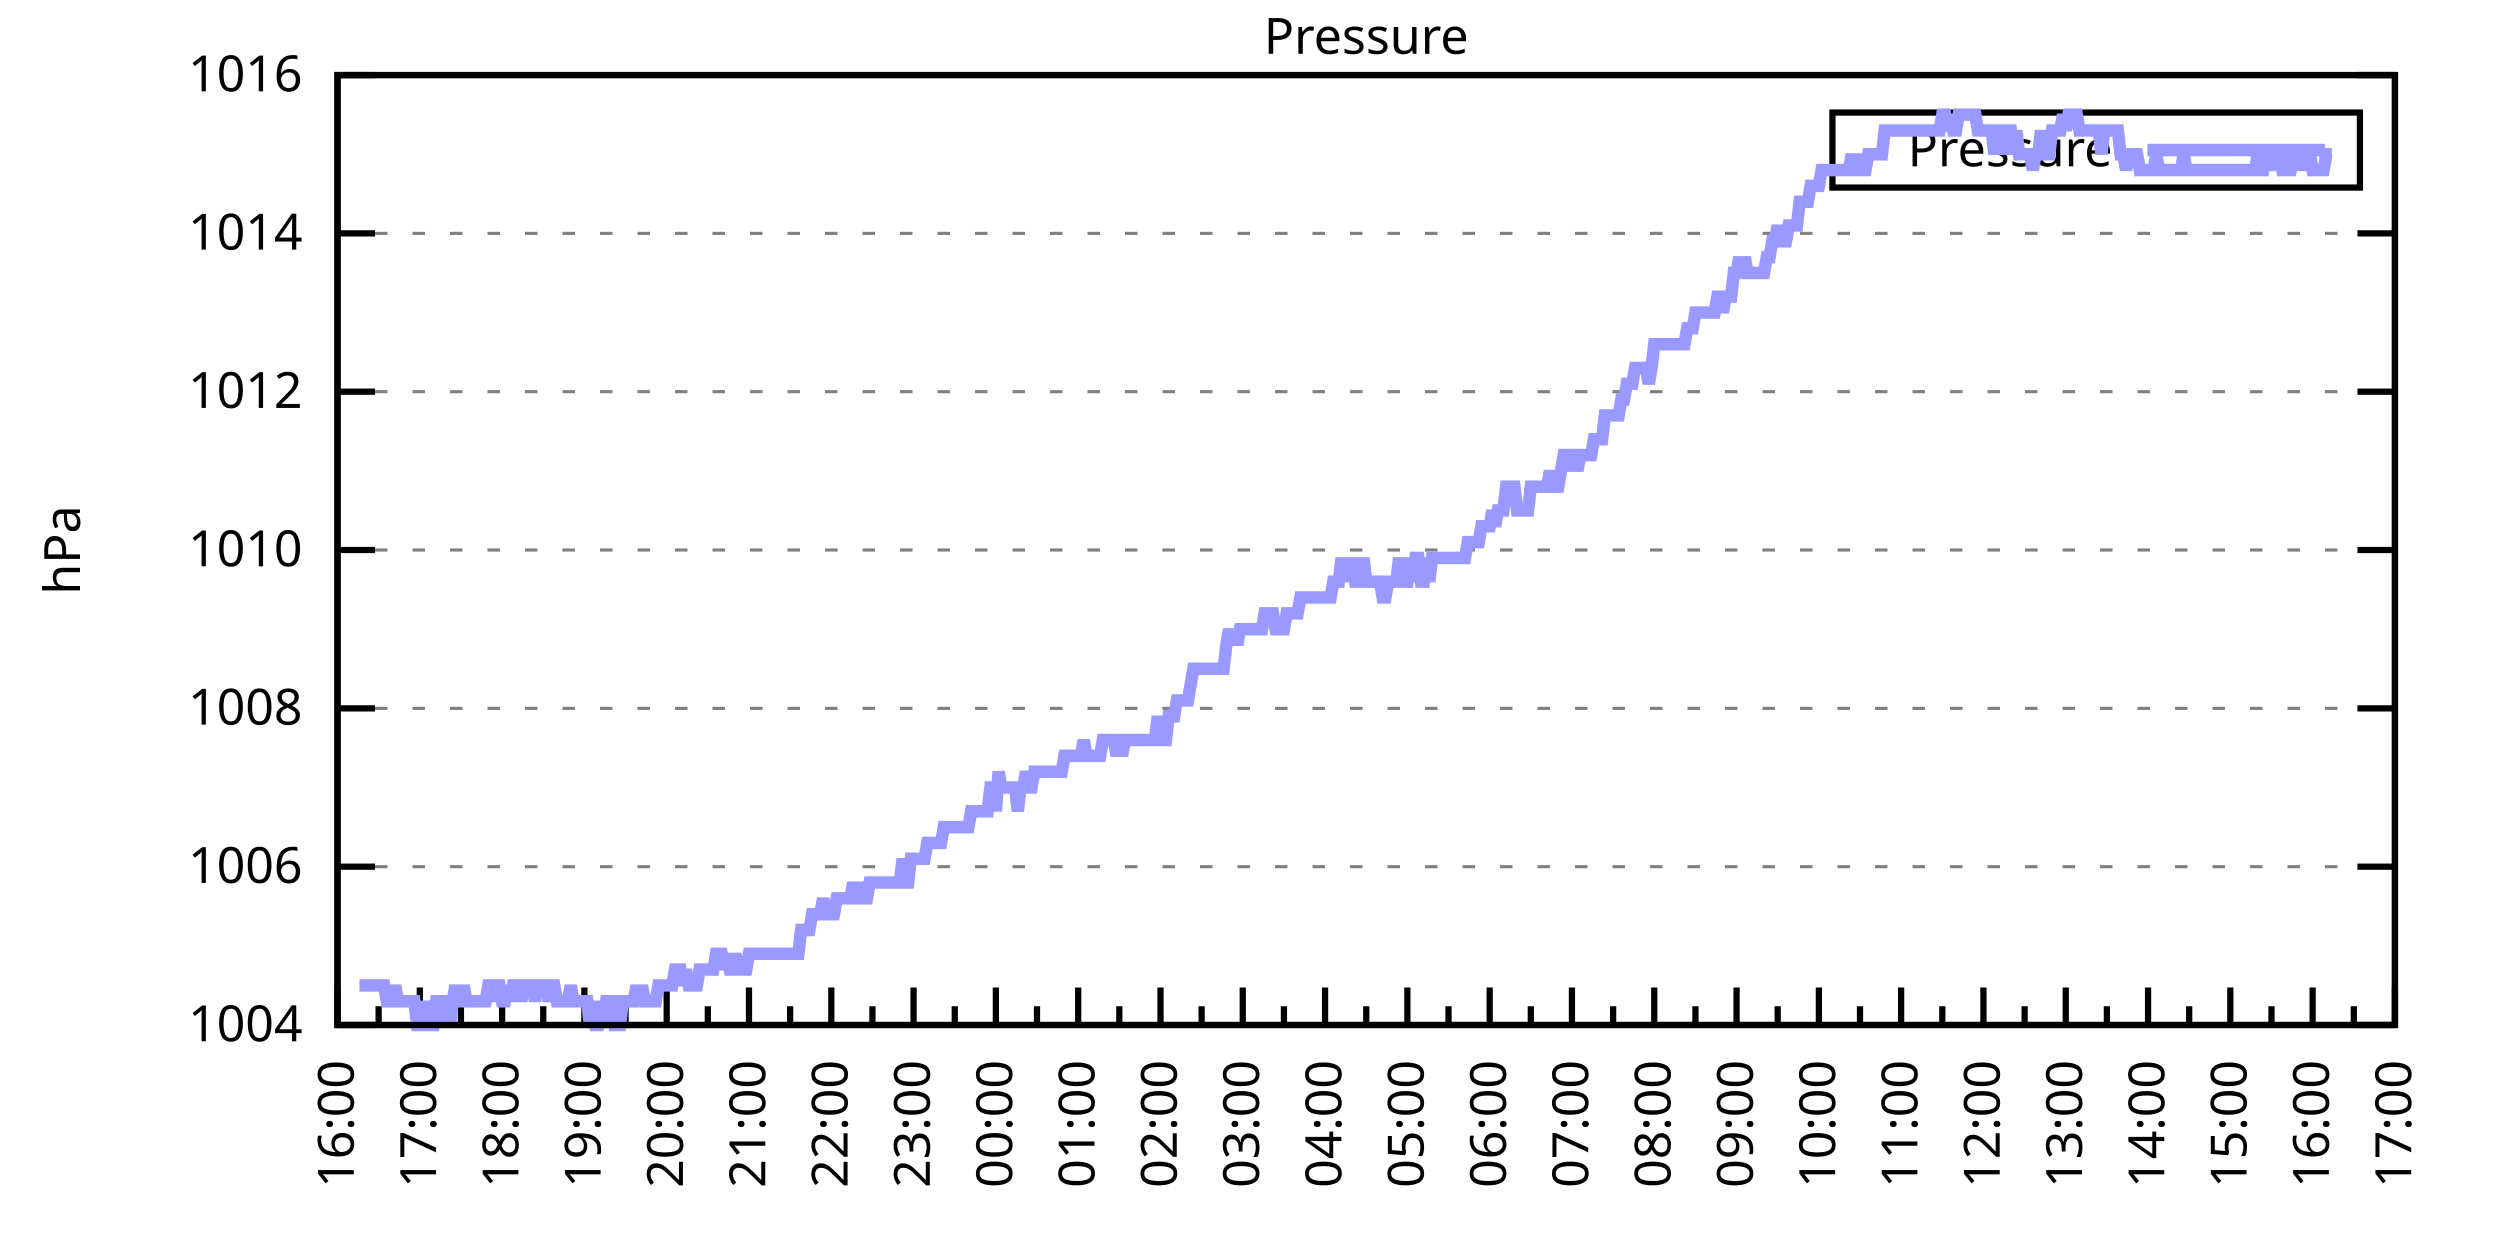
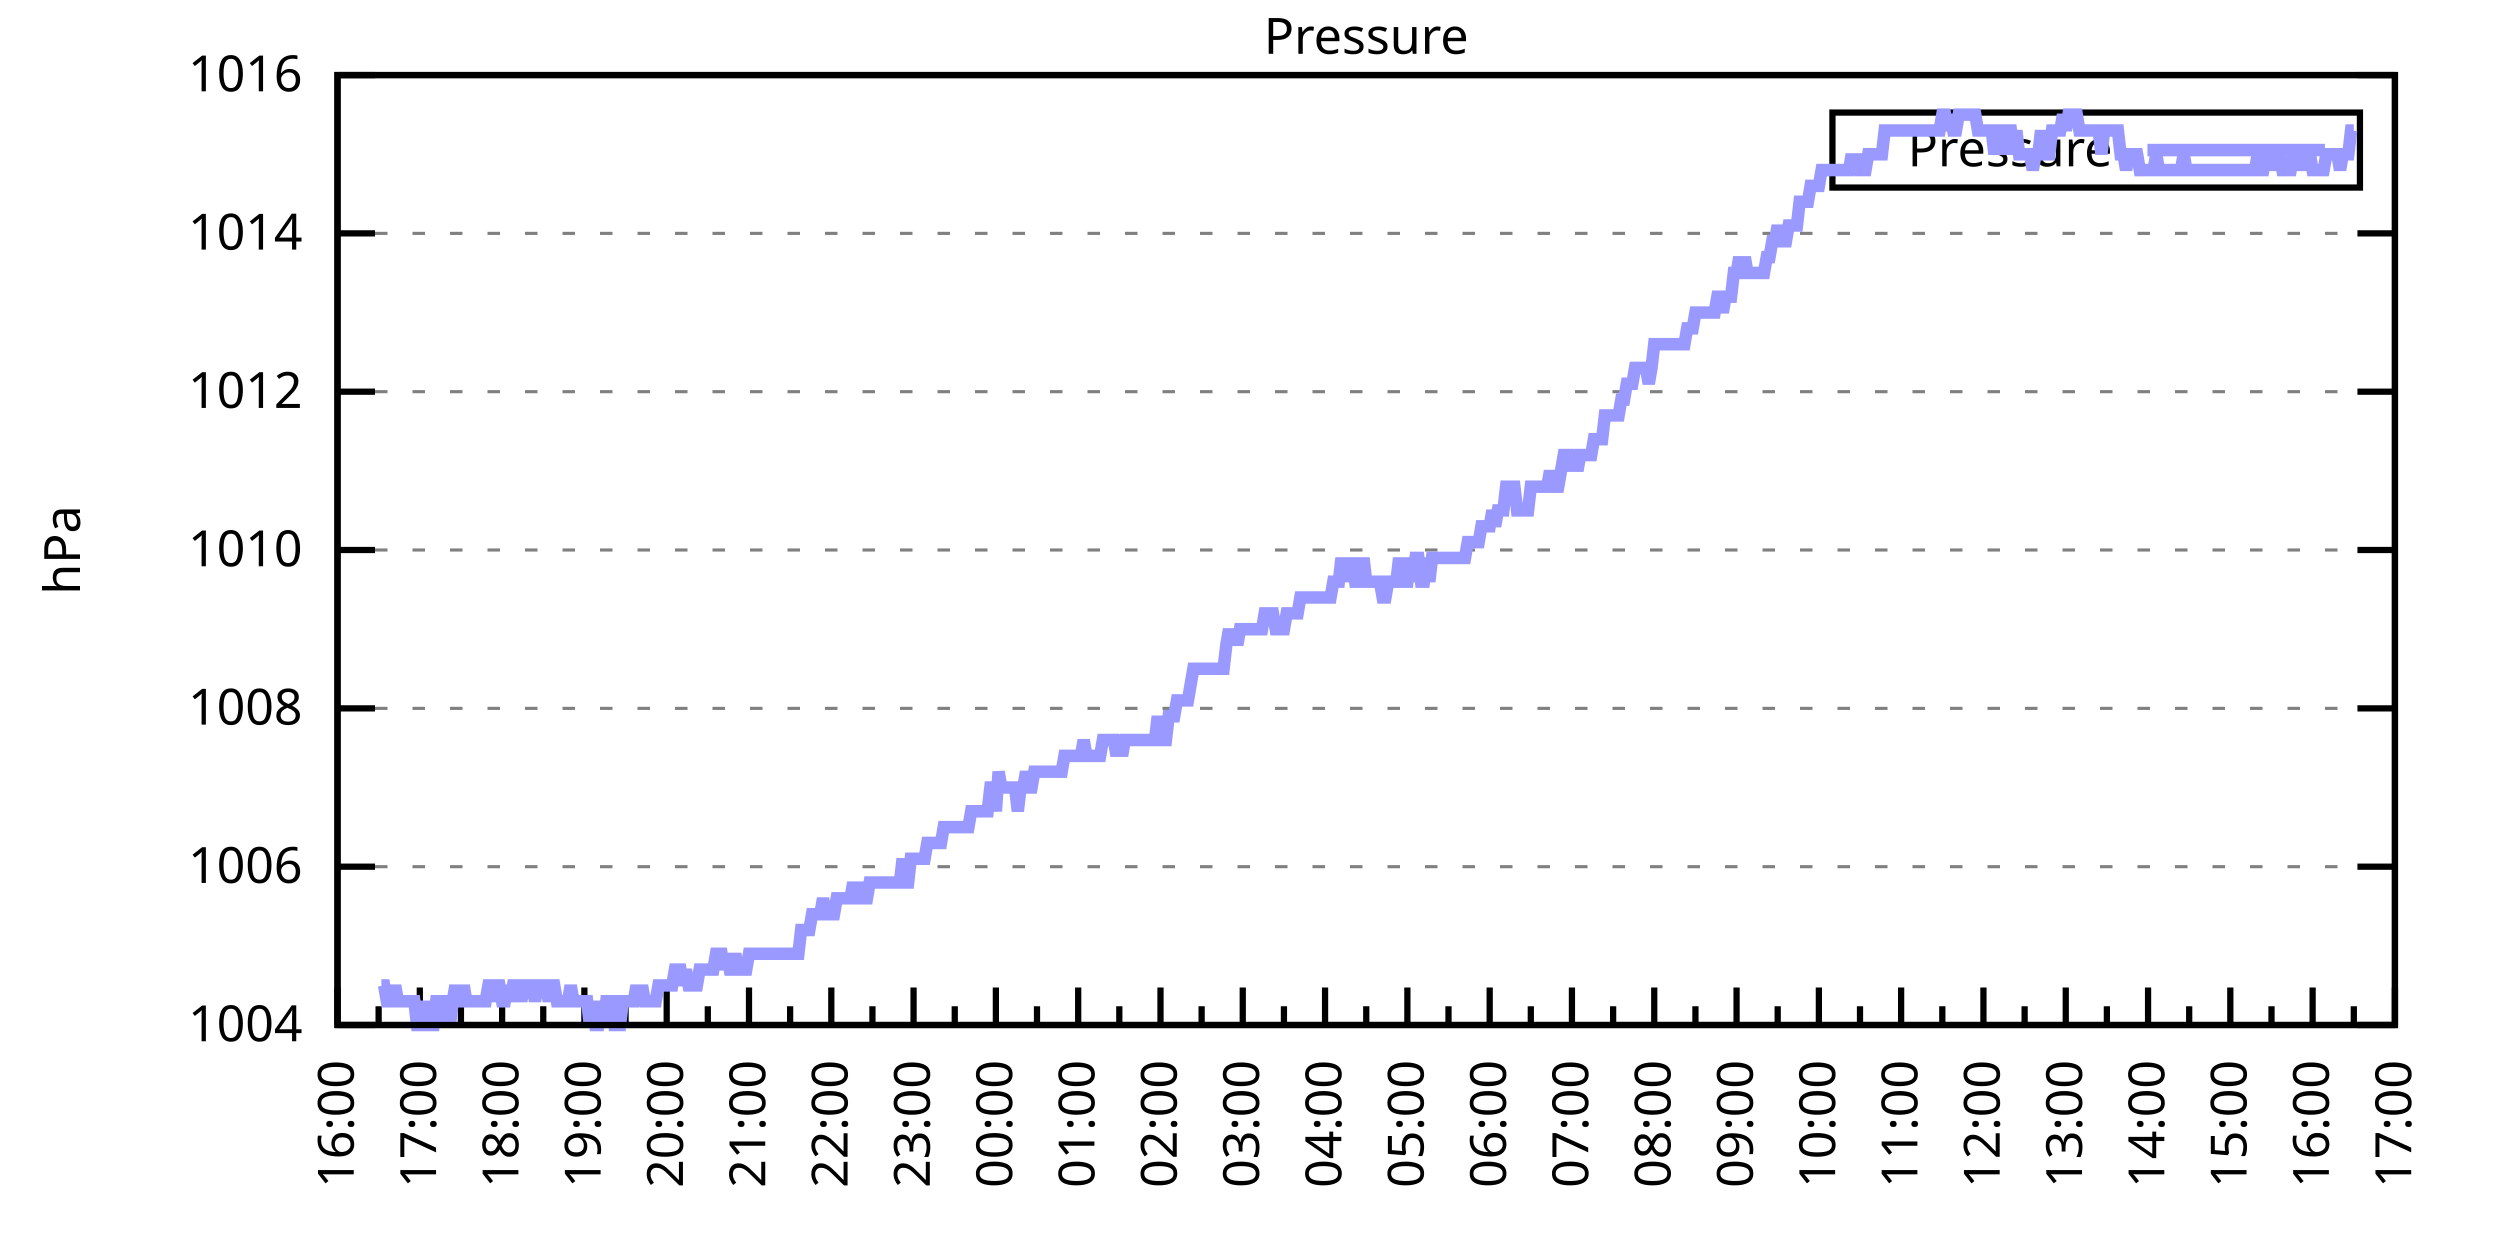
<svg xmlns="http://www.w3.org/2000/svg" xmlns:xlink="http://www.w3.org/1999/xlink" width="400" height="200" viewBox="0 0 400 200">
  <g id="gnuplot_canvas">
    <rect x="0" y="0" width="400" height="200" fill="none" />
    <defs>
      <circle id="gpDot" r="0.5" stroke-width="0.5" stroke="currentColor" />
      <path id="gpPt0" stroke-width="0.333" stroke="currentColor" d="M-1,0 h2 M0,-1 v2" />
      <path id="gpPt1" stroke-width="0.333" stroke="currentColor" d="M-1,-1 L1,1 M1,-1 L-1,1" />
      <path id="gpPt2" stroke-width="0.333" stroke="currentColor" d="M-1,0 L1,0 M0,-1 L0,1 M-1,-1 L1,1 M-1,1 L1,-1" />
      <rect id="gpPt3" stroke-width="0.333" stroke="currentColor" x="-1" y="-1" width="2" height="2" />
      <rect id="gpPt4" stroke-width="0.333" stroke="currentColor" fill="currentColor" x="-1" y="-1" width="2" height="2" />
      <circle id="gpPt5" stroke-width="0.333" stroke="currentColor" cx="0" cy="0" r="1" />
      <use xlink:href="#gpPt5" id="gpPt6" fill="currentColor" stroke="none" />
      <path id="gpPt7" stroke-width="0.333" stroke="currentColor" d="M0,-1.33 L-1.33,0.67 L1.33,0.67 z" />
      <use xlink:href="#gpPt7" id="gpPt8" fill="currentColor" stroke="none" />
      <use xlink:href="#gpPt7" id="gpPt9" stroke="currentColor" transform="rotate(180)" />
      <use xlink:href="#gpPt9" id="gpPt10" fill="currentColor" stroke="none" />
      <use xlink:href="#gpPt3" id="gpPt11" stroke="currentColor" transform="rotate(45)" />
      <use xlink:href="#gpPt11" id="gpPt12" fill="currentColor" stroke="none" />
      <path id="gpPt13" stroke-width="0.333" stroke="currentColor" d="M0,1.330 L1.265,0.411 L0.782,-1.067 L-0.782,-1.076 L-1.265,0.411 z" />
      <use xlink:href="#gpPt13" id="gpPt14" fill="currentColor" stroke="none" />
      <filter id="textbox" filterUnits="objectBoundingBox" x="0" y="0" height="1" width="1">
        <feFlood flood-color="white" flood-opacity="1" result="bgnd" />
        <feComposite in="SourceGraphic" in2="bgnd" operator="atop" />
      </filter>
      <filter id="greybox" filterUnits="objectBoundingBox" x="0" y="0" height="1" width="1">
        <feFlood flood-color="lightgrey" flood-opacity="1" result="grey" />
        <feComposite in="SourceGraphic" in2="grey" operator="atop" />
      </filter>
    </defs>
    <g fill="none" color="white" stroke="currentColor" stroke-width="1.00" stroke-linecap="butt" stroke-linejoin="miter">
</g>
    <g fill="none" color="black" stroke="currentColor" stroke-width="1.00" stroke-linecap="butt" stroke-linejoin="miter">
      <g stroke="none" shape-rendering="crispEdges">
        <polygon fill="rgb(255, 255, 255)" points="54.00,164.00 383.18,164.00 383.18,12.02 54.00,12.02 " />
      </g>
    </g>
    <g fill="none" color="black" stroke="currentColor" stroke-width="1.00" stroke-linecap="butt" stroke-linejoin="miter">
</g>
    <g fill="none" color="black" stroke="black" stroke-width="0.50" stroke-linecap="butt" stroke-linejoin="miter">
</g>
    <g fill="none" color="gray" stroke="currentColor" stroke-width="0.50" stroke-linecap="butt" stroke-linejoin="miter">
      <path stroke="gray" stroke-dasharray="2,4" class="gridline" d="M54.00,164.00 L383.19,164.00  " />
    </g>
    <g fill="none" color="gray" stroke="gray" stroke-width="1.00" stroke-linecap="butt" stroke-linejoin="miter">
</g>
    <g fill="none" color="black" stroke="currentColor" stroke-width="1.00" stroke-linecap="butt" stroke-linejoin="miter">
      <path stroke="black" d="M54.00,164.00 L60.00,164.00 M383.19,164.00 L377.19,164.00  " />
      <g transform="translate(48.40,166.60)" stroke="none" fill="black" font-family="Sans" font-size="8.00" text-anchor="end">
        <text>
          <tspan font-family="Sans"> 1004</tspan>
        </text>
      </g>
    </g>
    <g fill="none" color="black" stroke="currentColor" stroke-width="1.00" stroke-linecap="butt" stroke-linejoin="miter">
</g>
    <g fill="none" color="black" stroke="black" stroke-width="0.50" stroke-linecap="butt" stroke-linejoin="miter">
</g>
    <g fill="none" color="gray" stroke="currentColor" stroke-width="0.50" stroke-linecap="butt" stroke-linejoin="miter">
      <path stroke="gray" stroke-dasharray="2,4" class="gridline" d="M54.00,138.67 L383.19,138.67  " />
    </g>
    <g fill="none" color="gray" stroke="gray" stroke-width="1.00" stroke-linecap="butt" stroke-linejoin="miter">
</g>
    <g fill="none" color="black" stroke="currentColor" stroke-width="1.00" stroke-linecap="butt" stroke-linejoin="miter">
      <path stroke="black" d="M54.00,138.67 L60.00,138.67 M383.19,138.67 L377.19,138.67  " />
      <g transform="translate(48.40,141.27)" stroke="none" fill="black" font-family="Sans" font-size="8.00" text-anchor="end">
        <text>
          <tspan font-family="Sans"> 1006</tspan>
        </text>
      </g>
    </g>
    <g fill="none" color="black" stroke="currentColor" stroke-width="1.00" stroke-linecap="butt" stroke-linejoin="miter">
</g>
    <g fill="none" color="black" stroke="black" stroke-width="0.50" stroke-linecap="butt" stroke-linejoin="miter">
</g>
    <g fill="none" color="gray" stroke="currentColor" stroke-width="0.50" stroke-linecap="butt" stroke-linejoin="miter">
      <path stroke="gray" stroke-dasharray="2,4" class="gridline" d="M54.00,113.34 L383.19,113.34  " />
    </g>
    <g fill="none" color="gray" stroke="gray" stroke-width="1.00" stroke-linecap="butt" stroke-linejoin="miter">
</g>
    <g fill="none" color="black" stroke="currentColor" stroke-width="1.00" stroke-linecap="butt" stroke-linejoin="miter">
      <path stroke="black" d="M54.00,113.34 L60.00,113.34 M383.19,113.34 L377.19,113.34  " />
      <g transform="translate(48.40,115.94)" stroke="none" fill="black" font-family="Sans" font-size="8.00" text-anchor="end">
        <text>
          <tspan font-family="Sans"> 1008</tspan>
        </text>
      </g>
    </g>
    <g fill="none" color="black" stroke="currentColor" stroke-width="1.00" stroke-linecap="butt" stroke-linejoin="miter">
</g>
    <g fill="none" color="black" stroke="black" stroke-width="0.50" stroke-linecap="butt" stroke-linejoin="miter">
</g>
    <g fill="none" color="gray" stroke="currentColor" stroke-width="0.50" stroke-linecap="butt" stroke-linejoin="miter">
      <path stroke="gray" stroke-dasharray="2,4" class="gridline" d="M54.00,88.00 L383.19,88.00  " />
    </g>
    <g fill="none" color="gray" stroke="gray" stroke-width="1.00" stroke-linecap="butt" stroke-linejoin="miter">
</g>
    <g fill="none" color="black" stroke="currentColor" stroke-width="1.00" stroke-linecap="butt" stroke-linejoin="miter">
      <path stroke="black" d="M54.00,88.00 L60.00,88.00 M383.19,88.00 L377.19,88.00  " />
      <g transform="translate(48.40,90.60)" stroke="none" fill="black" font-family="Sans" font-size="8.00" text-anchor="end">
        <text>
          <tspan font-family="Sans"> 1010</tspan>
        </text>
      </g>
    </g>
    <g fill="none" color="black" stroke="currentColor" stroke-width="1.00" stroke-linecap="butt" stroke-linejoin="miter">
</g>
    <g fill="none" color="black" stroke="black" stroke-width="0.50" stroke-linecap="butt" stroke-linejoin="miter">
</g>
    <g fill="none" color="gray" stroke="currentColor" stroke-width="0.50" stroke-linecap="butt" stroke-linejoin="miter">
      <path stroke="gray" stroke-dasharray="2,4" class="gridline" d="M54.00,62.67 L383.19,62.67  " />
    </g>
    <g fill="none" color="gray" stroke="gray" stroke-width="1.00" stroke-linecap="butt" stroke-linejoin="miter">
</g>
    <g fill="none" color="black" stroke="currentColor" stroke-width="1.00" stroke-linecap="butt" stroke-linejoin="miter">
      <path stroke="black" d="M54.00,62.67 L60.00,62.67 M383.19,62.67 L377.19,62.67  " />
      <g transform="translate(48.40,65.27)" stroke="none" fill="black" font-family="Sans" font-size="8.00" text-anchor="end">
        <text>
          <tspan font-family="Sans"> 1012</tspan>
        </text>
      </g>
    </g>
    <g fill="none" color="black" stroke="currentColor" stroke-width="1.00" stroke-linecap="butt" stroke-linejoin="miter">
</g>
    <g fill="none" color="black" stroke="black" stroke-width="0.50" stroke-linecap="butt" stroke-linejoin="miter">
</g>
    <g fill="none" color="gray" stroke="currentColor" stroke-width="0.50" stroke-linecap="butt" stroke-linejoin="miter">
      <path stroke="gray" stroke-dasharray="2,4" class="gridline" d="M54.00,37.34 L383.19,37.34  " />
    </g>
    <g fill="none" color="gray" stroke="gray" stroke-width="1.00" stroke-linecap="butt" stroke-linejoin="miter">
</g>
    <g fill="none" color="black" stroke="currentColor" stroke-width="1.00" stroke-linecap="butt" stroke-linejoin="miter">
      <path stroke="black" d="M54.00,37.34 L60.00,37.34 M383.19,37.34 L377.19,37.34  " />
      <g transform="translate(48.40,39.94)" stroke="none" fill="black" font-family="Sans" font-size="8.00" text-anchor="end">
        <text>
          <tspan font-family="Sans"> 1014</tspan>
        </text>
      </g>
    </g>
    <g fill="none" color="black" stroke="currentColor" stroke-width="1.00" stroke-linecap="butt" stroke-linejoin="miter">
</g>
    <g fill="none" color="black" stroke="black" stroke-width="0.50" stroke-linecap="butt" stroke-linejoin="miter">
</g>
    <g fill="none" color="gray" stroke="currentColor" stroke-width="0.50" stroke-linecap="butt" stroke-linejoin="miter">
      <path stroke="gray" stroke-dasharray="2,4" class="gridline" d="M54.00,12.01 L383.19,12.01  " />
    </g>
    <g fill="none" color="gray" stroke="gray" stroke-width="1.00" stroke-linecap="butt" stroke-linejoin="miter">
</g>
    <g fill="none" color="black" stroke="currentColor" stroke-width="1.00" stroke-linecap="butt" stroke-linejoin="miter">
      <path stroke="black" d="M54.00,12.01 L60.00,12.01 M383.19,12.01 L377.19,12.01  " />
      <g transform="translate(48.40,14.61)" stroke="none" fill="black" font-family="Sans" font-size="8.00" text-anchor="end">
        <text>
          <tspan font-family="Sans"> 1016</tspan>
        </text>
      </g>
    </g>
    <g fill="none" color="black" stroke="currentColor" stroke-width="1.00" stroke-linecap="butt" stroke-linejoin="miter">
      <path stroke="black" d="M54.00,164.00 L54.00,158.00  " />
      <g transform="translate(56.60,169.60) rotate(270)" stroke="none" fill="black" font-family="Sans" font-size="8.00" text-anchor="end">
        <text>
          <tspan font-family="Sans">16:00</tspan>
        </text>
      </g>
    </g>
    <g fill="none" color="black" stroke="currentColor" stroke-width="1.00" stroke-linecap="butt" stroke-linejoin="miter">
      <path stroke="black" d="M60.58,164.00 L60.58,161.00 M67.17,164.00 L67.17,158.00  " />
      <g transform="translate(69.77,169.60) rotate(270)" stroke="none" fill="black" font-family="Sans" font-size="8.00" text-anchor="end">
        <text>
          <tspan font-family="Sans">17:00</tspan>
        </text>
      </g>
    </g>
    <g fill="none" color="black" stroke="currentColor" stroke-width="1.00" stroke-linecap="butt" stroke-linejoin="miter">
      <path stroke="black" d="M73.75,164.00 L73.75,161.00 M80.34,164.00 L80.34,158.00  " />
      <g transform="translate(82.94,169.60) rotate(270)" stroke="none" fill="black" font-family="Sans" font-size="8.00" text-anchor="end">
        <text>
          <tspan font-family="Sans">18:00</tspan>
        </text>
      </g>
    </g>
    <g fill="none" color="black" stroke="currentColor" stroke-width="1.00" stroke-linecap="butt" stroke-linejoin="miter">
      <path stroke="black" d="M86.92,164.00 L86.92,161.00 M93.50,164.00 L93.50,158.00  " />
      <g transform="translate(96.10,169.60) rotate(270)" stroke="none" fill="black" font-family="Sans" font-size="8.00" text-anchor="end">
        <text>
          <tspan font-family="Sans">19:00</tspan>
        </text>
      </g>
    </g>
    <g fill="none" color="black" stroke="currentColor" stroke-width="1.00" stroke-linecap="butt" stroke-linejoin="miter">
      <path stroke="black" d="M100.09,164.00 L100.09,161.00 M106.67,164.00 L106.67,158.00  " />
      <g transform="translate(109.27,169.60) rotate(270)" stroke="none" fill="black" font-family="Sans" font-size="8.00" text-anchor="end">
        <text>
          <tspan font-family="Sans">20:00</tspan>
        </text>
      </g>
    </g>
    <g fill="none" color="black" stroke="currentColor" stroke-width="1.00" stroke-linecap="butt" stroke-linejoin="miter">
      <path stroke="black" d="M113.25,164.00 L113.25,161.00 M119.84,164.00 L119.84,158.00  " />
      <g transform="translate(122.44,169.60) rotate(270)" stroke="none" fill="black" font-family="Sans" font-size="8.00" text-anchor="end">
        <text>
          <tspan font-family="Sans">21:00</tspan>
        </text>
      </g>
    </g>
    <g fill="none" color="black" stroke="currentColor" stroke-width="1.00" stroke-linecap="butt" stroke-linejoin="miter">
      <path stroke="black" d="M126.42,164.00 L126.42,161.00 M133.01,164.00 L133.01,158.00  " />
      <g transform="translate(135.61,169.60) rotate(270)" stroke="none" fill="black" font-family="Sans" font-size="8.00" text-anchor="end">
        <text>
          <tspan font-family="Sans">22:00</tspan>
        </text>
      </g>
    </g>
    <g fill="none" color="black" stroke="currentColor" stroke-width="1.00" stroke-linecap="butt" stroke-linejoin="miter">
      <path stroke="black" d="M139.59,164.00 L139.59,161.00 M146.17,164.00 L146.17,158.00  " />
      <g transform="translate(148.77,169.60) rotate(270)" stroke="none" fill="black" font-family="Sans" font-size="8.00" text-anchor="end">
        <text>
          <tspan font-family="Sans">23:00</tspan>
        </text>
      </g>
    </g>
    <g fill="none" color="black" stroke="currentColor" stroke-width="1.00" stroke-linecap="butt" stroke-linejoin="miter">
      <path stroke="black" d="M152.76,164.00 L152.76,161.00 M159.34,164.00 L159.34,158.00  " />
      <g transform="translate(161.94,169.60) rotate(270)" stroke="none" fill="black" font-family="Sans" font-size="8.00" text-anchor="end">
        <text>
          <tspan font-family="Sans">00:00</tspan>
        </text>
      </g>
    </g>
    <g fill="none" color="black" stroke="currentColor" stroke-width="1.00" stroke-linecap="butt" stroke-linejoin="miter">
      <path stroke="black" d="M165.92,164.00 L165.92,161.00 M172.51,164.00 L172.51,158.00  " />
      <g transform="translate(175.11,169.60) rotate(270)" stroke="none" fill="black" font-family="Sans" font-size="8.00" text-anchor="end">
        <text>
          <tspan font-family="Sans">01:00</tspan>
        </text>
      </g>
    </g>
    <g fill="none" color="black" stroke="currentColor" stroke-width="1.00" stroke-linecap="butt" stroke-linejoin="miter">
      <path stroke="black" d="M179.09,164.00 L179.09,161.00 M185.68,164.00 L185.68,158.00  " />
      <g transform="translate(188.28,169.60) rotate(270)" stroke="none" fill="black" font-family="Sans" font-size="8.00" text-anchor="end">
        <text>
          <tspan font-family="Sans">02:00</tspan>
        </text>
      </g>
    </g>
    <g fill="none" color="black" stroke="currentColor" stroke-width="1.00" stroke-linecap="butt" stroke-linejoin="miter">
      <path stroke="black" d="M192.26,164.00 L192.26,161.00 M198.84,164.00 L198.84,158.00  " />
      <g transform="translate(201.44,169.60) rotate(270)" stroke="none" fill="black" font-family="Sans" font-size="8.00" text-anchor="end">
        <text>
          <tspan font-family="Sans">03:00</tspan>
        </text>
      </g>
    </g>
    <g fill="none" color="black" stroke="currentColor" stroke-width="1.00" stroke-linecap="butt" stroke-linejoin="miter">
      <path stroke="black" d="M205.43,164.00 L205.43,161.00 M212.01,164.00 L212.01,158.00  " />
      <g transform="translate(214.61,169.60) rotate(270)" stroke="none" fill="black" font-family="Sans" font-size="8.00" text-anchor="end">
        <text>
          <tspan font-family="Sans">04:00</tspan>
        </text>
      </g>
    </g>
    <g fill="none" color="black" stroke="currentColor" stroke-width="1.00" stroke-linecap="butt" stroke-linejoin="miter">
      <path stroke="black" d="M218.60,164.00 L218.60,161.00 M225.18,164.00 L225.18,158.00  " />
      <g transform="translate(227.78,169.60) rotate(270)" stroke="none" fill="black" font-family="Sans" font-size="8.00" text-anchor="end">
        <text>
          <tspan font-family="Sans">05:00</tspan>
        </text>
      </g>
    </g>
    <g fill="none" color="black" stroke="currentColor" stroke-width="1.00" stroke-linecap="butt" stroke-linejoin="miter">
      <path stroke="black" d="M231.76,164.00 L231.76,161.00 M238.35,164.00 L238.35,158.00  " />
      <g transform="translate(240.95,169.60) rotate(270)" stroke="none" fill="black" font-family="Sans" font-size="8.00" text-anchor="end">
        <text>
          <tspan font-family="Sans">06:00</tspan>
        </text>
      </g>
    </g>
    <g fill="none" color="black" stroke="currentColor" stroke-width="1.00" stroke-linecap="butt" stroke-linejoin="miter">
      <path stroke="black" d="M244.93,164.00 L244.93,161.00 M251.51,164.00 L251.51,158.00  " />
      <g transform="translate(254.11,169.60) rotate(270)" stroke="none" fill="black" font-family="Sans" font-size="8.00" text-anchor="end">
        <text>
          <tspan font-family="Sans">07:00</tspan>
        </text>
      </g>
    </g>
    <g fill="none" color="black" stroke="currentColor" stroke-width="1.00" stroke-linecap="butt" stroke-linejoin="miter">
      <path stroke="black" d="M258.10,164.00 L258.10,161.00 M264.68,164.00 L264.68,158.00  " />
      <g transform="translate(267.28,169.60) rotate(270)" stroke="none" fill="black" font-family="Sans" font-size="8.00" text-anchor="end">
        <text>
          <tspan font-family="Sans">08:00</tspan>
        </text>
      </g>
    </g>
    <g fill="none" color="black" stroke="currentColor" stroke-width="1.00" stroke-linecap="butt" stroke-linejoin="miter">
      <path stroke="black" d="M271.27,164.00 L271.27,161.00 M277.85,164.00 L277.85,158.00  " />
      <g transform="translate(280.45,169.60) rotate(270)" stroke="none" fill="black" font-family="Sans" font-size="8.00" text-anchor="end">
        <text>
          <tspan font-family="Sans">09:00</tspan>
        </text>
      </g>
    </g>
    <g fill="none" color="black" stroke="currentColor" stroke-width="1.00" stroke-linecap="butt" stroke-linejoin="miter">
      <path stroke="black" d="M284.43,164.00 L284.43,161.00 M291.02,164.00 L291.02,158.00  " />
      <g transform="translate(293.62,169.60) rotate(270)" stroke="none" fill="black" font-family="Sans" font-size="8.00" text-anchor="end">
        <text>
          <tspan font-family="Sans">10:00</tspan>
        </text>
      </g>
    </g>
    <g fill="none" color="black" stroke="currentColor" stroke-width="1.00" stroke-linecap="butt" stroke-linejoin="miter">
      <path stroke="black" d="M297.60,164.00 L297.60,161.00 M304.18,164.00 L304.18,158.00  " />
      <g transform="translate(306.78,169.60) rotate(270)" stroke="none" fill="black" font-family="Sans" font-size="8.00" text-anchor="end">
        <text>
          <tspan font-family="Sans">11:00</tspan>
        </text>
      </g>
    </g>
    <g fill="none" color="black" stroke="currentColor" stroke-width="1.00" stroke-linecap="butt" stroke-linejoin="miter">
      <path stroke="black" d="M310.77,164.00 L310.77,161.00 M317.35,164.00 L317.35,158.00  " />
      <g transform="translate(319.95,169.60) rotate(270)" stroke="none" fill="black" font-family="Sans" font-size="8.00" text-anchor="end">
        <text>
          <tspan font-family="Sans">12:00</tspan>
        </text>
      </g>
    </g>
    <g fill="none" color="black" stroke="currentColor" stroke-width="1.00" stroke-linecap="butt" stroke-linejoin="miter">
      <path stroke="black" d="M323.94,164.00 L323.94,161.00 M330.52,164.00 L330.52,158.00  " />
      <g transform="translate(333.12,169.60) rotate(270)" stroke="none" fill="black" font-family="Sans" font-size="8.00" text-anchor="end">
        <text>
          <tspan font-family="Sans">13:00</tspan>
        </text>
      </g>
    </g>
    <g fill="none" color="black" stroke="currentColor" stroke-width="1.00" stroke-linecap="butt" stroke-linejoin="miter">
      <path stroke="black" d="M337.10,164.00 L337.10,161.00 M343.69,164.00 L343.69,158.00  " />
      <g transform="translate(346.29,169.60) rotate(270)" stroke="none" fill="black" font-family="Sans" font-size="8.00" text-anchor="end">
        <text>
          <tspan font-family="Sans">14:00</tspan>
        </text>
      </g>
    </g>
    <g fill="none" color="black" stroke="currentColor" stroke-width="1.00" stroke-linecap="butt" stroke-linejoin="miter">
      <path stroke="black" d="M350.27,164.00 L350.27,161.00 M356.85,164.00 L356.85,158.00  " />
      <g transform="translate(359.45,169.60) rotate(270)" stroke="none" fill="black" font-family="Sans" font-size="8.00" text-anchor="end">
        <text>
          <tspan font-family="Sans">15:00</tspan>
        </text>
      </g>
    </g>
    <g fill="none" color="black" stroke="currentColor" stroke-width="1.00" stroke-linecap="butt" stroke-linejoin="miter">
      <path stroke="black" d="M363.44,164.00 L363.44,161.00 M370.02,164.00 L370.02,158.00  " />
      <g transform="translate(372.62,169.60) rotate(270)" stroke="none" fill="black" font-family="Sans" font-size="8.00" text-anchor="end">
        <text>
          <tspan font-family="Sans">16:00</tspan>
        </text>
      </g>
    </g>
    <g fill="none" color="black" stroke="currentColor" stroke-width="1.00" stroke-linecap="butt" stroke-linejoin="miter">
      <path stroke="black" d="M376.61,164.00 L376.61,161.00 M383.19,164.00 L383.19,158.00  " />
      <g transform="translate(385.79,169.60) rotate(270)" stroke="none" fill="black" font-family="Sans" font-size="8.00" text-anchor="end">
        <text>
          <tspan font-family="Sans">17:00</tspan>
        </text>
      </g>
    </g>
    <g fill="none" color="black" stroke="currentColor" stroke-width="1.00" stroke-linecap="butt" stroke-linejoin="miter">
</g>
    <g fill="none" color="black" stroke="currentColor" stroke-width="1.00" stroke-linecap="butt" stroke-linejoin="miter">
      <path stroke="black" d="M54.00,12.01 L54.00,164.00 L383.19,164.00 L383.19,12.01 L54.00,12.01 Z  " />
    </g>
    <g fill="none" color="black" stroke="currentColor" stroke-width="1.00" stroke-linecap="butt" stroke-linejoin="miter">
      <g transform="translate(12.80,88.01) rotate(270)" stroke="none" fill="black" font-family="Sans" font-size="8.00" text-anchor="middle">
        <text>
          <tspan font-family="Sans">hPa</tspan>
        </text>
      </g>
    </g>
    <g fill="none" color="black" stroke="currentColor" stroke-width="1.00" stroke-linecap="butt" stroke-linejoin="miter">
</g>
    <g fill="none" color="black" stroke="currentColor" stroke-width="1.00" stroke-linecap="butt" stroke-linejoin="miter">
      <path stroke="black" d="M293.19,30.01 L293.19,18.01 L377.59,18.01 L377.59,30.01 L293.19,30.01 Z  " />
    </g>
    <g id="Pressure_plot_1">
      <g fill="none" color="white" stroke="black" stroke-width="2.00" stroke-linecap="butt" stroke-linejoin="miter">
</g>
      <g fill="none" color="black" stroke="currentColor" stroke-width="2.00" stroke-linecap="butt" stroke-linejoin="miter">
        <g transform="translate(337.99,26.61)" stroke="none" fill="black" font-family="Sans" font-size="8.00" text-anchor="end">
          <text>
            <tspan font-family="Sans">Pressure</tspan>
          </text>
        </g>
      </g>
      <g fill="none" color="black" stroke="currentColor" stroke-width="2.00" stroke-linecap="butt" stroke-linejoin="miter">
-         <path stroke="rgb(153, 153, 255)" d="M343.59,24.01 L371.99,24.01 M57.51,157.67 L57.95,157.67 L58.39,157.67 L58.83,157.67 L59.27,157.67 L59.71,157.67   L60.14,157.67 L60.58,157.67 L61.02,157.67 L61.46,157.67 L61.90,160.20 L62.34,160.20 L62.78,160.20 L63.22,157.67   L63.66,160.20 L64.10,160.20 L64.53,160.20 L64.97,160.20 L65.41,160.20 L65.85,160.20 L66.29,160.20 L66.73,164.00   L67.17,164.00 L67.61,164.00 L68.05,160.20 L68.48,164.00 L68.92,164.00 L69.36,164.00 L69.80,160.20 L70.24,160.20   L70.68,160.20 L71.12,164.00 L71.56,160.20 L72.00,164.00 L72.43,160.20 L72.87,157.67 L73.31,160.20 L73.75,160.20   L74.19,157.67 L74.63,160.20 L75.07,160.20 L75.51,160.20 L75.95,160.20 L76.38,160.20 L76.82,160.20 L77.26,160.20   L77.70,160.20 L78.14,157.67 L78.58,157.67 L79.02,160.20 L79.46,157.67 L79.90,157.67 L80.34,160.20 L80.77,160.20   L81.21,157.67 L81.65,160.20 L82.09,157.67 L82.53,157.67 L82.97,157.67 L83.41,160.20 L83.85,157.67 L84.29,157.67   L84.72,157.67 L85.16,157.67 L85.60,160.20 L86.04,157.67 L86.48,157.67 L86.92,157.67 L87.36,157.67 L87.80,160.20   L88.24,157.67 L88.67,157.67 L89.11,160.20 L89.55,160.20 L89.99,160.20 L90.43,160.20 L90.87,160.20 L91.31,157.67   L91.75,160.20 L92.19,160.20 L92.62,160.20 L93.06,160.20 L93.50,160.20 L93.94,160.20 L94.38,164.00 L94.82,160.20   L95.26,164.00 L95.70,164.00 L96.14,160.20 L96.58,164.00 L97.01,160.20 L97.45,160.20 L97.89,160.20 L98.33,164.00   L98.77,164.00 L99.21,164.00 L99.65,160.20 L100.09,160.20 L100.53,160.20 L100.96,160.20 L101.40,160.20 L101.84,157.67   L102.28,160.20 L102.72,157.67 L103.16,160.20 L103.60,160.20 L104.04,160.20 L104.48,160.20 L104.91,160.20 L105.35,157.67   L105.79,157.67 L106.23,157.67 L106.67,157.67 L107.11,157.67 L107.55,157.67 L107.99,155.13 L108.43,155.13 L108.87,155.13   L109.30,157.67 L109.74,155.13 L110.18,157.67 L110.62,157.67 L111.06,157.67 L111.50,157.67 L111.94,155.13 L112.38,155.13   L112.82,155.13 L113.25,155.13 L113.69,155.13 L114.13,155.13 L114.57,152.60 L115.01,152.60 L115.45,152.60 L115.89,155.13   L116.33,152.60 L116.77,155.13 L117.20,155.13 L117.64,152.60 L118.08,155.13 L118.52,155.13 L118.96,155.13 L119.40,155.13   L119.84,152.60 L120.28,152.60 L120.72,152.60 L121.15,152.60 L121.59,152.60 L122.03,152.60 L122.47,152.60 L122.91,152.60   L123.35,152.60 L123.79,152.60 L124.23,152.60 L124.67,152.60 L125.11,152.60 L125.54,152.60 L125.98,152.60 L126.42,152.60   L126.86,152.60 L127.30,152.60 L127.74,152.60 L128.18,148.80 L128.62,148.80 L129.06,148.80 L129.49,148.80 L129.93,146.27   L130.37,146.27 L130.81,146.27 L131.25,146.27 L131.69,143.73 L132.13,146.27 L132.57,146.27 L133.01,146.27 L133.44,146.27   L133.88,143.73 L134.32,143.73 L134.76,143.73 L135.20,143.73 L135.64,143.73 L136.08,143.73 L136.52,141.20 L136.96,143.73   L137.39,143.73 L137.83,141.20 L138.27,143.73 L138.71,143.73 L139.15,141.20 L139.59,141.20 L140.03,141.20 L140.47,141.20   L140.91,141.20 L141.35,141.20 L141.78,141.20 L142.22,141.20 L142.66,141.20 L143.10,141.20 L143.54,141.20 L143.98,141.20   L144.42,137.40 L144.86,141.20 L145.30,141.20 L145.73,137.40 L146.17,137.40 L146.61,137.40 L147.05,137.40 L147.49,137.40   L147.93,137.40 L148.37,134.87 L148.81,134.87 L149.25,134.87 L149.68,134.87 L150.12,134.87 L150.56,134.87 L151.00,132.34   L151.44,132.34 L151.88,132.34 L152.32,132.34 L152.76,132.34 L153.20,132.34 L153.63,132.34 L154.07,132.34 L154.51,132.34   L154.95,132.34 L155.39,129.80 L155.83,129.80 L156.27,129.80 L156.71,129.80 L157.15,129.80 L157.59,129.80 L158.02,129.80   L158.46,126.00 L158.90,126.00 L159.34,129.80 L159.78,123.47 L160.22,126.00 L160.66,126.00 L161.10,126.00 L161.54,126.00   L161.97,126.00 L162.41,126.00 L162.85,129.80 L163.29,126.00 L163.73,126.00 L164.17,123.47 L164.61,126.00 L165.05,126.00   L165.49,123.47 L165.92,123.47 L166.36,123.47 L166.80,123.47 L167.24,123.47 L167.68,123.47 L168.12,123.47 L168.56,123.47   L169.00,123.47 L169.44,123.47 L169.87,123.47 L170.31,120.94 L170.75,120.94 L171.19,120.94 L171.63,120.94 L172.07,120.94   L172.51,120.94 L172.95,120.94 L173.39,118.40 L173.83,120.94 L174.26,120.94 L174.70,120.94 L175.14,120.94 L175.58,120.94   L176.02,120.94 L176.46,118.40 L176.90,118.40 L177.34,118.40 L177.78,118.40 L178.21,118.40 L178.65,120.94 L179.09,118.40   L179.53,120.94 L179.97,118.40 L180.41,118.40 L180.85,118.40 L181.29,118.40 L181.73,118.40 L182.16,118.40 L182.60,118.40   L183.04,118.40 L183.48,118.40 L183.92,118.40 L184.36,118.40 L184.80,118.40 L185.24,114.60 L185.68,118.40 L186.11,118.40   L186.55,118.40 L186.99,114.60 L187.43,114.60 L187.87,114.60 L188.31,112.07 L188.75,112.07 L189.19,112.07 L189.63,112.07   L190.07,112.07 L190.50,109.54 L190.94,107.00 L191.38,107.00 L191.82,107.00 L192.26,107.00 L192.70,107.00 L193.14,107.00   L193.58,107.00 L194.02,107.00 L194.45,107.00 L194.89,107.00 L195.33,107.00 L195.77,107.00 L196.21,103.20 L196.65,100.67   L197.09,103.20 L197.53,100.67 L197.97,103.20 L198.40,100.67 L198.84,100.67 L199.28,100.67 L199.72,100.67 L200.16,100.67   L200.60,100.67 L201.04,100.67 L201.48,100.67 L201.92,100.67 L202.35,98.14 L202.79,98.14 L203.23,98.14 L203.67,98.14   L204.11,100.67 L204.55,100.67 L204.99,100.67 L205.43,100.67 L205.87,98.14 L206.31,98.14 L206.74,98.14 L207.18,98.14   L207.62,98.14 L208.06,95.60 L208.50,95.60 L208.94,95.60 L209.38,95.60 L209.82,95.60 L210.26,95.60 L210.69,95.60   L211.13,95.60 L211.57,95.60 L212.01,95.60 L212.45,95.60 L212.89,95.60 L213.33,93.07 L213.77,93.07 L214.21,93.07   L214.64,89.27 L215.08,93.07 L215.52,89.27 L215.96,93.07 L216.40,89.27 L216.84,93.07 L217.28,93.07 L217.72,93.07   L218.16,89.27 L218.60,93.07 L219.03,93.07 L219.47,93.07 L219.91,93.07 L220.35,93.07 L220.79,93.07 L221.23,95.60   L221.67,95.60 L222.11,93.07 L222.55,93.07 L222.98,93.07 L223.42,93.07 L223.86,89.27 L224.30,93.07 L224.74,93.07   L225.18,93.07 L225.62,89.27 L226.06,93.07 L226.50,89.27 L226.93,89.27 L227.37,93.07 L227.81,93.07 L228.25,89.27   L228.69,93.07 L229.13,89.27 L229.57,89.27 L230.01,89.27 L230.45,89.27 L230.88,89.27 L231.32,89.27 L231.76,89.27   L232.20,89.27 L232.64,89.27 L233.08,89.27 L233.52,89.27 L233.96,89.27 L234.40,89.27 L234.84,86.74 L235.27,86.74   L235.71,86.74 L236.15,86.74 L236.59,86.74 L237.03,84.21 L237.47,84.21 L237.91,84.21 L238.35,84.21 L238.79,81.67   L239.22,84.21 L239.66,81.67 L240.10,81.67 L240.54,81.67 L240.98,77.87 L241.42,77.87 L241.86,77.87 L242.30,77.87   L242.74,81.67 L243.17,81.67 L243.61,81.67 L244.05,81.67 L244.49,81.67 L244.93,77.87 L245.37,77.87 L245.81,77.87   L246.25,77.87 L246.69,77.87 L247.12,77.87 L247.56,77.87 L248.00,75.34 L248.44,77.87 L248.88,77.87 L249.32,77.87   L249.76,75.34 L250.20,72.81 L250.64,72.81 L251.08,72.81 L251.51,75.34 L251.95,72.81 L252.39,75.34 L252.83,72.81   L253.27,72.81 L253.71,72.81 L254.15,72.81 L254.59,72.81 L255.03,70.27 L255.46,70.27 L255.90,70.27 L256.34,70.27   L256.78,66.47 L257.22,66.47 L257.66,66.47 L258.10,66.47 L258.54,66.47 L258.98,66.47 L259.41,63.94 L259.85,63.94   L260.29,61.41 L260.73,61.41 L261.17,61.41 L261.61,58.87 L262.05,58.87 L262.49,58.87 L262.93,58.87 L263.36,58.87   L263.80,61.41 L264.24,58.87 L264.68,55.07 L265.12,55.07 L265.56,55.07 L266.00,55.07 L266.44,55.07 L266.88,55.07   L267.32,55.07 L267.75,55.07 L268.19,55.07 L268.63,55.07 L269.07,55.07 L269.51,55.07 L269.95,52.54 L270.39,52.54   L270.83,52.54 L271.27,50.01 L271.70,50.01 L272.14,50.01 L272.58,50.01 L273.02,50.01 L273.46,50.01 L273.90,50.01   L274.34,50.01 L274.78,47.47 L275.22,47.47 L275.65,50.01 L276.09,47.47 L276.53,47.47 L276.97,47.47 L277.41,43.67   L277.85,43.67 L278.29,41.14 L278.73,43.67 L279.17,41.14 L279.60,43.67 L280.04,43.67 L280.48,43.67 L280.92,43.67   L281.36,43.67 L281.80,43.67 L282.24,43.67 L282.68,41.14 L283.12,41.14 L283.56,38.61 L283.99,38.61 L284.43,36.08   L284.87,38.61 L285.31,38.61 L285.75,38.61 L286.19,36.08 L286.63,36.08 L287.07,36.08 L287.51,36.08 L287.94,32.28   L288.38,32.28 L288.82,32.28 L289.26,32.28 L289.70,29.74 L290.14,29.74 L290.58,29.74 L291.02,29.74 L291.46,27.21   L291.89,27.21 L292.33,27.21 L292.77,27.21 L293.21,27.21 L293.65,27.21 L294.09,27.21 L294.53,27.21 L294.97,27.21   L295.41,27.21 L295.84,27.21 L296.28,24.68 L296.72,27.21 L297.16,24.68 L297.60,27.21 L298.04,27.21 L298.48,27.21   L298.92,24.68 L299.36,24.68 L299.80,24.68 L300.23,24.68 L300.67,24.68 L301.11,24.68 L301.55,20.88 L301.99,20.88   L302.43,20.88 L302.87,20.88 L303.31,20.88 L303.75,20.88 L304.18,20.88 L304.62,20.88 L305.06,20.88 L305.50,20.88   L305.94,20.88 L306.38,20.88 L306.82,20.88 L307.26,20.88 L307.70,20.88 L308.13,20.88 L308.57,20.88 L309.01,20.88   L309.45,20.88 L309.89,20.88 L310.33,20.88 L310.77,18.34 L311.21,18.34 L311.65,20.88 L312.08,18.34 L312.52,20.88   L312.96,20.88 L313.40,18.34 L313.84,18.34 L314.28,18.34 L314.72,18.34 L315.16,18.34 L315.60,18.34 L316.04,18.34   L316.47,20.88 L316.91,20.88 L317.35,20.88 L317.79,20.88 L318.23,20.88 L318.67,20.88 L319.11,24.68 L319.55,20.88   L319.99,20.88 L320.42,20.88 L320.86,24.68 L321.30,20.88 L321.74,20.88 L322.18,24.68 L322.62,20.88 L323.06,24.68   L323.50,24.68 L323.94,24.68 L324.37,24.68 L324.81,24.68 L325.25,27.21 L325.69,24.68 L326.13,24.68 L326.57,20.88   L327.01,24.68 L327.45,24.68 L327.89,24.68 L328.33,20.88 L328.76,20.88 L329.20,20.88 L329.64,20.88 L330.08,18.34   L330.52,20.88 L330.96,18.34 L331.40,18.34 L331.84,18.34 L332.28,18.34 L332.71,20.88 L333.15,20.88 L333.59,20.88   L334.03,20.88 L334.47,20.88 L334.91,20.88 L335.35,20.88 L335.79,20.88 L336.23,24.68 L336.66,20.88 L337.10,20.88   L337.54,20.88 L337.98,20.88 L338.42,20.88 L338.86,20.88 L339.30,24.68 L339.74,24.68 L340.18,27.21 L340.61,24.68   L341.05,24.68 L341.49,24.68 L341.93,24.68 L342.37,27.21 L342.81,27.21 L343.25,27.21 L343.69,27.21 L344.13,27.21   L344.57,27.21 L345.00,24.68 L345.44,27.21 L345.88,27.21 L346.32,27.21 L346.76,27.21 L347.20,27.21 L347.64,27.21   L348.08,27.21 L348.52,27.21 L348.95,27.21 L349.39,24.68 L349.83,27.21 L350.27,27.21 L350.71,27.21 L351.15,27.21   L351.59,27.21 L352.03,27.21 L352.47,27.21 L352.90,27.21 L353.34,27.21 L353.78,27.21 L354.22,27.21 L354.66,27.21   L355.10,27.21 L355.54,27.21 L355.98,27.21 L356.42,27.21 L356.85,27.21 L357.29,27.21 L357.73,27.21 L358.17,27.21   L358.61,27.21 L359.05,27.21 L359.49,27.21 L359.93,27.21 L360.37,27.21 L360.81,27.21 L361.24,24.68 L361.68,27.21   L362.12,27.21 L362.56,24.68 L363.00,27.21 L363.44,24.68 L363.88,24.68 L364.32,27.21 L364.76,24.68 L365.19,27.21   L365.63,27.21 L366.07,27.21 L366.51,27.21 L366.95,24.68 L367.39,24.68 L367.83,24.68 L368.27,27.21 L368.71,24.68   L369.14,27.21 L369.58,24.68 L370.02,27.21 L370.46,27.21 L370.90,27.21 L371.34,27.21 L371.78,27.21 L372.22,24.68   L372.66,24.68 L373.09,24.68  " />
+         <path stroke="rgb(153, 153, 255)" d="M343.59,24.01 L371.99,24.01 M61.02,157.67 L61.46,157.67 L61.90,160.20 L62.34,160.20 L62.78,160.20 L63.22,157.67   L63.66,160.20 L64.10,160.20 L64.53,160.20 L64.97,160.20 L65.41,160.20 L65.85,160.20 L66.29,160.20 L66.73,164.00   L67.17,164.00 L67.61,164.00 L68.05,160.20 L68.48,164.00 L68.92,164.00 L69.36,164.00 L69.80,160.20 L70.24,160.20   L70.68,160.20 L71.12,164.00 L71.56,160.20 L72.00,164.00 L72.43,160.20 L72.87,157.67 L73.31,160.20 L73.75,160.20   L74.19,157.67 L74.63,160.20 L75.07,160.20 L75.51,160.20 L75.95,160.20 L76.38,160.20 L76.82,160.20 L77.26,160.20   L77.70,160.20 L78.14,157.67 L78.58,157.67 L79.02,160.20 L79.46,157.67 L79.90,157.67 L80.34,160.20 L80.77,160.20   L81.21,157.67 L81.65,160.20 L82.09,157.67 L82.53,157.67 L82.97,157.67 L83.41,160.20 L83.85,157.67 L84.29,157.67   L84.72,157.67 L85.16,157.67 L85.60,160.20 L86.04,157.67 L86.48,157.67 L86.92,157.67 L87.36,157.67 L87.80,160.20   L88.24,157.67 L88.67,157.67 L89.11,160.20 L89.55,160.20 L89.99,160.20 L90.43,160.20 L90.87,160.20 L91.31,157.67   L91.75,160.20 L92.19,160.20 L92.62,160.20 L93.06,160.20 L93.50,160.20 L93.94,160.20 L94.38,164.00 L94.82,160.20   L95.26,164.00 L95.70,164.00 L96.14,160.20 L96.58,164.00 L97.01,160.20 L97.45,160.20 L97.89,160.20 L98.33,164.00   L98.77,164.00 L99.21,164.00 L99.65,160.20 L100.09,160.20 L100.53,160.20 L100.96,160.20 L101.40,160.20 L101.84,157.67   L102.28,160.20 L102.72,157.67 L103.16,160.20 L103.60,160.20 L104.04,160.20 L104.48,160.20 L104.91,160.20 L105.35,157.67   L105.79,157.67 L106.23,157.67 L106.67,157.67 L107.11,157.67 L107.55,157.67 L107.99,155.13 L108.43,155.13 L108.87,155.13   L109.30,157.67 L109.74,155.13 L110.18,157.67 L110.62,157.67 L111.06,157.67 L111.50,157.67 L111.94,155.13 L112.38,155.13   L112.82,155.13 L113.25,155.13 L113.69,155.13 L114.13,155.13 L114.57,152.60 L115.01,152.60 L115.45,152.60 L115.89,155.13   L116.33,152.60 L116.77,155.13 L117.20,155.13 L117.64,152.60 L118.08,155.13 L118.52,155.13 L118.96,155.13 L119.40,155.13   L119.84,152.60 L120.28,152.60 L120.72,152.60 L121.15,152.60 L121.59,152.60 L122.03,152.60 L122.47,152.60 L122.91,152.60   L123.35,152.60 L123.79,152.60 L124.23,152.60 L124.67,152.60 L125.11,152.60 L125.54,152.60 L125.98,152.60 L126.42,152.60   L126.86,152.60 L127.30,152.60 L127.74,152.60 L128.18,148.80 L128.62,148.80 L129.06,148.80 L129.49,148.80 L129.93,146.27   L130.37,146.27 L130.81,146.27 L131.25,146.27 L131.69,143.73 L132.13,146.27 L132.57,146.27 L133.01,146.27 L133.44,146.27   L133.88,143.73 L134.32,143.73 L134.76,143.73 L135.20,143.73 L135.64,143.73 L136.08,143.73 L136.52,141.20 L136.96,143.73   L137.39,143.73 L137.83,141.20 L138.27,143.73 L138.71,143.73 L139.15,141.20 L139.59,141.20 L140.03,141.20 L140.47,141.20   L140.91,141.20 L141.35,141.20 L141.78,141.20 L142.22,141.20 L142.66,141.20 L143.10,141.20 L143.54,141.20 L143.98,141.20   L144.42,137.40 L144.86,141.20 L145.30,141.20 L145.73,137.40 L146.17,137.40 L146.61,137.40 L147.05,137.40 L147.49,137.40   L147.93,137.40 L148.37,134.87 L148.81,134.87 L149.25,134.87 L149.68,134.87 L150.12,134.87 L150.56,134.87 L151.00,132.34   L151.44,132.34 L151.88,132.34 L152.32,132.34 L152.76,132.34 L153.20,132.34 L153.63,132.34 L154.07,132.34 L154.51,132.34   L154.95,132.34 L155.39,129.80 L155.83,129.80 L156.27,129.80 L156.71,129.80 L157.15,129.80 L157.59,129.80 L158.02,129.80   L158.46,126.00 L158.90,126.00 L159.34,129.80 L159.78,123.47 L160.22,126.00 L160.66,126.00 L161.10,126.00 L161.54,126.00   L161.97,126.00 L162.41,126.00 L162.85,129.80 L163.29,126.00 L163.73,126.00 L164.17,123.47 L164.61,126.00 L165.05,126.00   L165.49,123.47 L165.92,123.47 L166.36,123.47 L166.80,123.47 L167.24,123.47 L167.68,123.47 L168.12,123.47 L168.56,123.47   L169.00,123.47 L169.44,123.47 L169.87,123.47 L170.31,120.94 L170.75,120.94 L171.19,120.94 L171.63,120.94 L172.07,120.94   L172.51,120.94 L172.95,120.94 L173.39,118.40 L173.83,120.94 L174.26,120.94 L174.70,120.94 L175.14,120.94 L175.58,120.94   L176.02,120.94 L176.46,118.40 L176.90,118.40 L177.34,118.40 L177.78,118.40 L178.21,118.40 L178.65,120.94 L179.09,118.40   L179.53,120.94 L179.97,118.40 L180.41,118.40 L180.85,118.40 L181.29,118.40 L181.73,118.40 L182.16,118.40 L182.60,118.40   L183.04,118.40 L183.48,118.40 L183.92,118.40 L184.36,118.40 L184.80,118.40 L185.24,114.60 L185.68,118.40 L186.11,118.40   L186.55,118.40 L186.99,114.60 L187.43,114.60 L187.87,114.60 L188.31,112.07 L188.75,112.07 L189.19,112.07 L189.63,112.07   L190.07,112.07 L190.50,109.54 L190.94,107.00 L191.38,107.00 L191.82,107.00 L192.26,107.00 L192.70,107.00 L193.14,107.00   L193.58,107.00 L194.02,107.00 L194.45,107.00 L194.89,107.00 L195.33,107.00 L195.77,107.00 L196.21,103.20 L196.65,100.67   L197.09,103.20 L197.53,100.67 L197.97,103.20 L198.40,100.67 L198.84,100.67 L199.28,100.67 L199.72,100.67 L200.16,100.67   L200.60,100.67 L201.04,100.67 L201.48,100.67 L201.92,100.67 L202.35,98.14 L202.79,98.14 L203.23,98.14 L203.67,98.14   L204.11,100.67 L204.55,100.67 L204.99,100.67 L205.43,100.67 L205.87,98.14 L206.31,98.14 L206.74,98.14 L207.18,98.14   L207.62,98.14 L208.06,95.60 L208.50,95.60 L208.94,95.60 L209.38,95.60 L209.82,95.60 L210.26,95.60 L210.69,95.60   L211.13,95.60 L211.57,95.60 L212.01,95.60 L212.45,95.60 L212.89,95.60 L213.33,93.07 L213.77,93.07 L214.21,93.07   L214.64,89.27 L215.08,93.07 L215.52,89.27 L215.96,93.07 L216.40,89.27 L216.84,93.07 L217.28,93.07 L217.72,93.07   L218.16,89.27 L218.60,93.07 L219.03,93.07 L219.47,93.07 L219.91,93.07 L220.35,93.07 L220.79,93.07 L221.23,95.60   L221.67,95.60 L222.11,93.07 L222.55,93.07 L222.98,93.07 L223.42,93.07 L223.86,89.27 L224.30,93.07 L224.74,93.07   L225.18,93.07 L225.62,89.27 L226.06,93.07 L226.50,89.27 L226.93,89.27 L227.37,93.07 L227.81,93.07 L228.25,89.27   L228.69,93.07 L229.13,89.27 L229.57,89.27 L230.01,89.27 L230.45,89.27 L230.88,89.27 L231.32,89.27 L231.76,89.27   L232.20,89.27 L232.64,89.27 L233.08,89.27 L233.52,89.27 L233.96,89.27 L234.40,89.27 L234.84,86.74 L235.27,86.74   L235.71,86.74 L236.15,86.74 L236.59,86.74 L237.03,84.21 L237.47,84.21 L237.91,84.21 L238.35,84.21 L238.79,81.67   L239.22,84.21 L239.66,81.67 L240.10,81.67 L240.54,81.67 L240.98,77.87 L241.42,77.87 L241.86,77.87 L242.30,77.87   L242.74,81.67 L243.17,81.67 L243.61,81.67 L244.05,81.67 L244.49,81.67 L244.93,77.87 L245.37,77.87 L245.81,77.87   L246.25,77.87 L246.69,77.87 L247.12,77.87 L247.56,77.87 L248.00,75.34 L248.44,77.87 L248.88,77.87 L249.32,77.87   L249.76,75.34 L250.20,72.81 L250.64,72.81 L251.08,72.81 L251.51,75.34 L251.95,72.81 L252.39,75.34 L252.83,72.81   L253.27,72.81 L253.71,72.81 L254.15,72.81 L254.59,72.81 L255.03,70.27 L255.46,70.27 L255.90,70.27 L256.34,70.27   L256.78,66.47 L257.22,66.47 L257.66,66.47 L258.10,66.47 L258.54,66.47 L258.98,66.47 L259.41,63.94 L259.85,63.94   L260.29,61.41 L260.73,61.41 L261.17,61.41 L261.61,58.87 L262.05,58.87 L262.49,58.87 L262.93,58.87 L263.36,58.87   L263.80,61.41 L264.24,58.87 L264.68,55.07 L265.12,55.07 L265.56,55.07 L266.00,55.07 L266.44,55.07 L266.88,55.07   L267.32,55.07 L267.75,55.07 L268.19,55.07 L268.63,55.07 L269.07,55.07 L269.51,55.07 L269.95,52.54 L270.39,52.54   L270.83,52.54 L271.27,50.01 L271.70,50.01 L272.14,50.01 L272.58,50.01 L273.02,50.01 L273.46,50.01 L273.90,50.01   L274.34,50.01 L274.78,47.47 L275.22,47.47 L275.65,50.01 L276.09,47.47 L276.53,47.47 L276.97,47.47 L277.41,43.67   L277.85,43.67 L278.29,41.14 L278.73,43.67 L279.17,41.14 L279.60,43.67 L280.04,43.67 L280.48,43.67 L280.92,43.67   L281.36,43.67 L281.80,43.67 L282.24,43.67 L282.68,41.14 L283.12,41.14 L283.56,38.61 L283.99,38.61 L284.43,36.08   L284.87,38.61 L285.31,38.61 L285.75,38.61 L286.19,36.08 L286.63,36.08 L287.07,36.08 L287.51,36.08 L287.94,32.28   L288.38,32.28 L288.82,32.28 L289.26,32.28 L289.70,29.74 L290.14,29.74 L290.58,29.74 L291.02,29.74 L291.46,27.21   L291.89,27.21 L292.33,27.21 L292.77,27.21 L293.21,27.21 L293.65,27.21 L294.09,27.21 L294.53,27.21 L294.97,27.21   L295.41,27.21 L295.84,27.21 L296.28,24.68 L296.72,27.21 L297.16,24.68 L297.60,27.21 L298.04,27.21 L298.48,27.21   L298.92,24.68 L299.36,24.68 L299.80,24.68 L300.23,24.68 L300.67,24.68 L301.11,24.68 L301.55,20.88 L301.99,20.88   L302.43,20.88 L302.87,20.88 L303.31,20.88 L303.75,20.88 L304.18,20.88 L304.62,20.88 L305.06,20.88 L305.50,20.88   L305.94,20.88 L306.38,20.88 L306.82,20.88 L307.26,20.88 L307.70,20.88 L308.13,20.88 L308.57,20.88 L309.01,20.88   L309.45,20.88 L309.89,20.88 L310.33,20.88 L310.77,18.34 L311.21,18.34 L311.65,20.88 L312.08,18.34 L312.52,20.88   L312.96,20.88 L313.40,18.34 L313.84,18.34 L314.28,18.34 L314.72,18.34 L315.16,18.34 L315.60,18.34 L316.04,18.34   L316.47,20.88 L316.91,20.88 L317.35,20.88 L317.79,20.88 L318.23,20.88 L318.67,20.88 L319.11,24.68 L319.55,20.88   L319.99,20.88 L320.42,20.88 L320.86,24.68 L321.30,20.88 L321.74,20.88 L322.18,24.68 L322.62,20.88 L323.06,24.68   L323.50,24.68 L323.94,24.68 L324.37,24.68 L324.81,24.68 L325.25,27.21 L325.69,24.68 L326.13,24.68 L326.57,20.88   L327.01,24.68 L327.45,24.68 L327.89,24.68 L328.33,20.88 L328.76,20.88 L329.20,20.88 L329.64,20.88 L330.08,18.34   L330.52,20.88 L330.96,18.34 L331.40,18.34 L331.84,18.34 L332.28,18.34 L332.71,20.88 L333.15,20.88 L333.59,20.88   L334.03,20.88 L334.47,20.88 L334.91,20.88 L335.35,20.88 L335.79,20.88 L336.23,24.68 L336.66,20.88 L337.10,20.88   L337.54,20.88 L337.98,20.88 L338.42,20.88 L338.86,20.88 L339.30,24.68 L339.74,24.68 L340.18,27.21 L340.61,24.68   L341.05,24.68 L341.49,24.68 L341.93,24.68 L342.37,27.21 L342.81,27.21 L343.25,27.21 L343.69,27.21 L344.13,27.21   L344.57,27.21 L345.00,24.68 L345.44,27.21 L345.88,27.21 L346.32,27.21 L346.76,27.21 L347.20,27.21 L347.64,27.21   L348.08,27.21 L348.52,27.21 L348.95,27.21 L349.39,24.68 L349.83,27.21 L350.27,27.21 L350.71,27.21 L351.15,27.21   L351.59,27.21 L352.03,27.21 L352.47,27.21 L352.90,27.21 L353.34,27.21 L353.78,27.21 L354.22,27.21 L354.66,27.21   L355.10,27.21 L355.54,27.21 L355.98,27.21 L356.42,27.21 L356.85,27.21 L357.29,27.21 L357.73,27.21 L358.17,27.21   L358.61,27.21 L359.05,27.21 L359.49,27.21 L359.93,27.21 L360.37,27.21 L360.81,27.21 L361.24,24.68 L361.68,27.21   L362.12,27.21 L362.56,24.68 L363.00,27.21 L363.44,24.68 L363.88,24.68 L364.32,27.21 L364.76,24.68 L365.19,27.21   L365.63,27.21 L366.07,27.21 L366.51,27.21 L366.95,24.68 L367.39,24.68 L367.83,24.68 L368.27,27.21 L368.71,24.68   L369.14,27.21 L369.58,24.68 L370.02,27.21 L370.46,27.21 L370.90,27.21 L371.34,27.21 L371.78,27.21 L372.22,24.68   L372.66,24.68 L373.09,24.68 L373.53,24.68 L373.97,24.68 L374.41,27.21 L374.85,24.68 L375.29,24.68 L375.73,24.68   L376.17,20.88 L376.61,20.88  " />
      </g>
    </g>
    <g fill="none" color="black" stroke="currentColor" stroke-width="2.00" stroke-linecap="butt" stroke-linejoin="miter">
</g>
    <g fill="none" color="black" stroke="black" stroke-width="1.00" stroke-linecap="butt" stroke-linejoin="miter">
</g>
    <g fill="none" color="black" stroke="currentColor" stroke-width="1.00" stroke-linecap="butt" stroke-linejoin="miter">
      <path stroke="black" d="M54.00,12.01 L54.00,164.00 L383.19,164.00 L383.19,12.01 L54.00,12.01 Z  " />
    </g>
    <g fill="none" color="black" stroke="currentColor" stroke-width="1.00" stroke-linecap="butt" stroke-linejoin="miter">
      <g transform="translate(218.59,8.61)" stroke="none" fill="black" font-family="Sans" font-size="8.00" text-anchor="middle">
        <text>
          <tspan font-family="Sans">Pressure</tspan>
        </text>
      </g>
    </g>
    <g fill="none" color="black" stroke="currentColor" stroke-width="1.00" stroke-linecap="butt" stroke-linejoin="miter">
</g>
  </g>
</svg>
